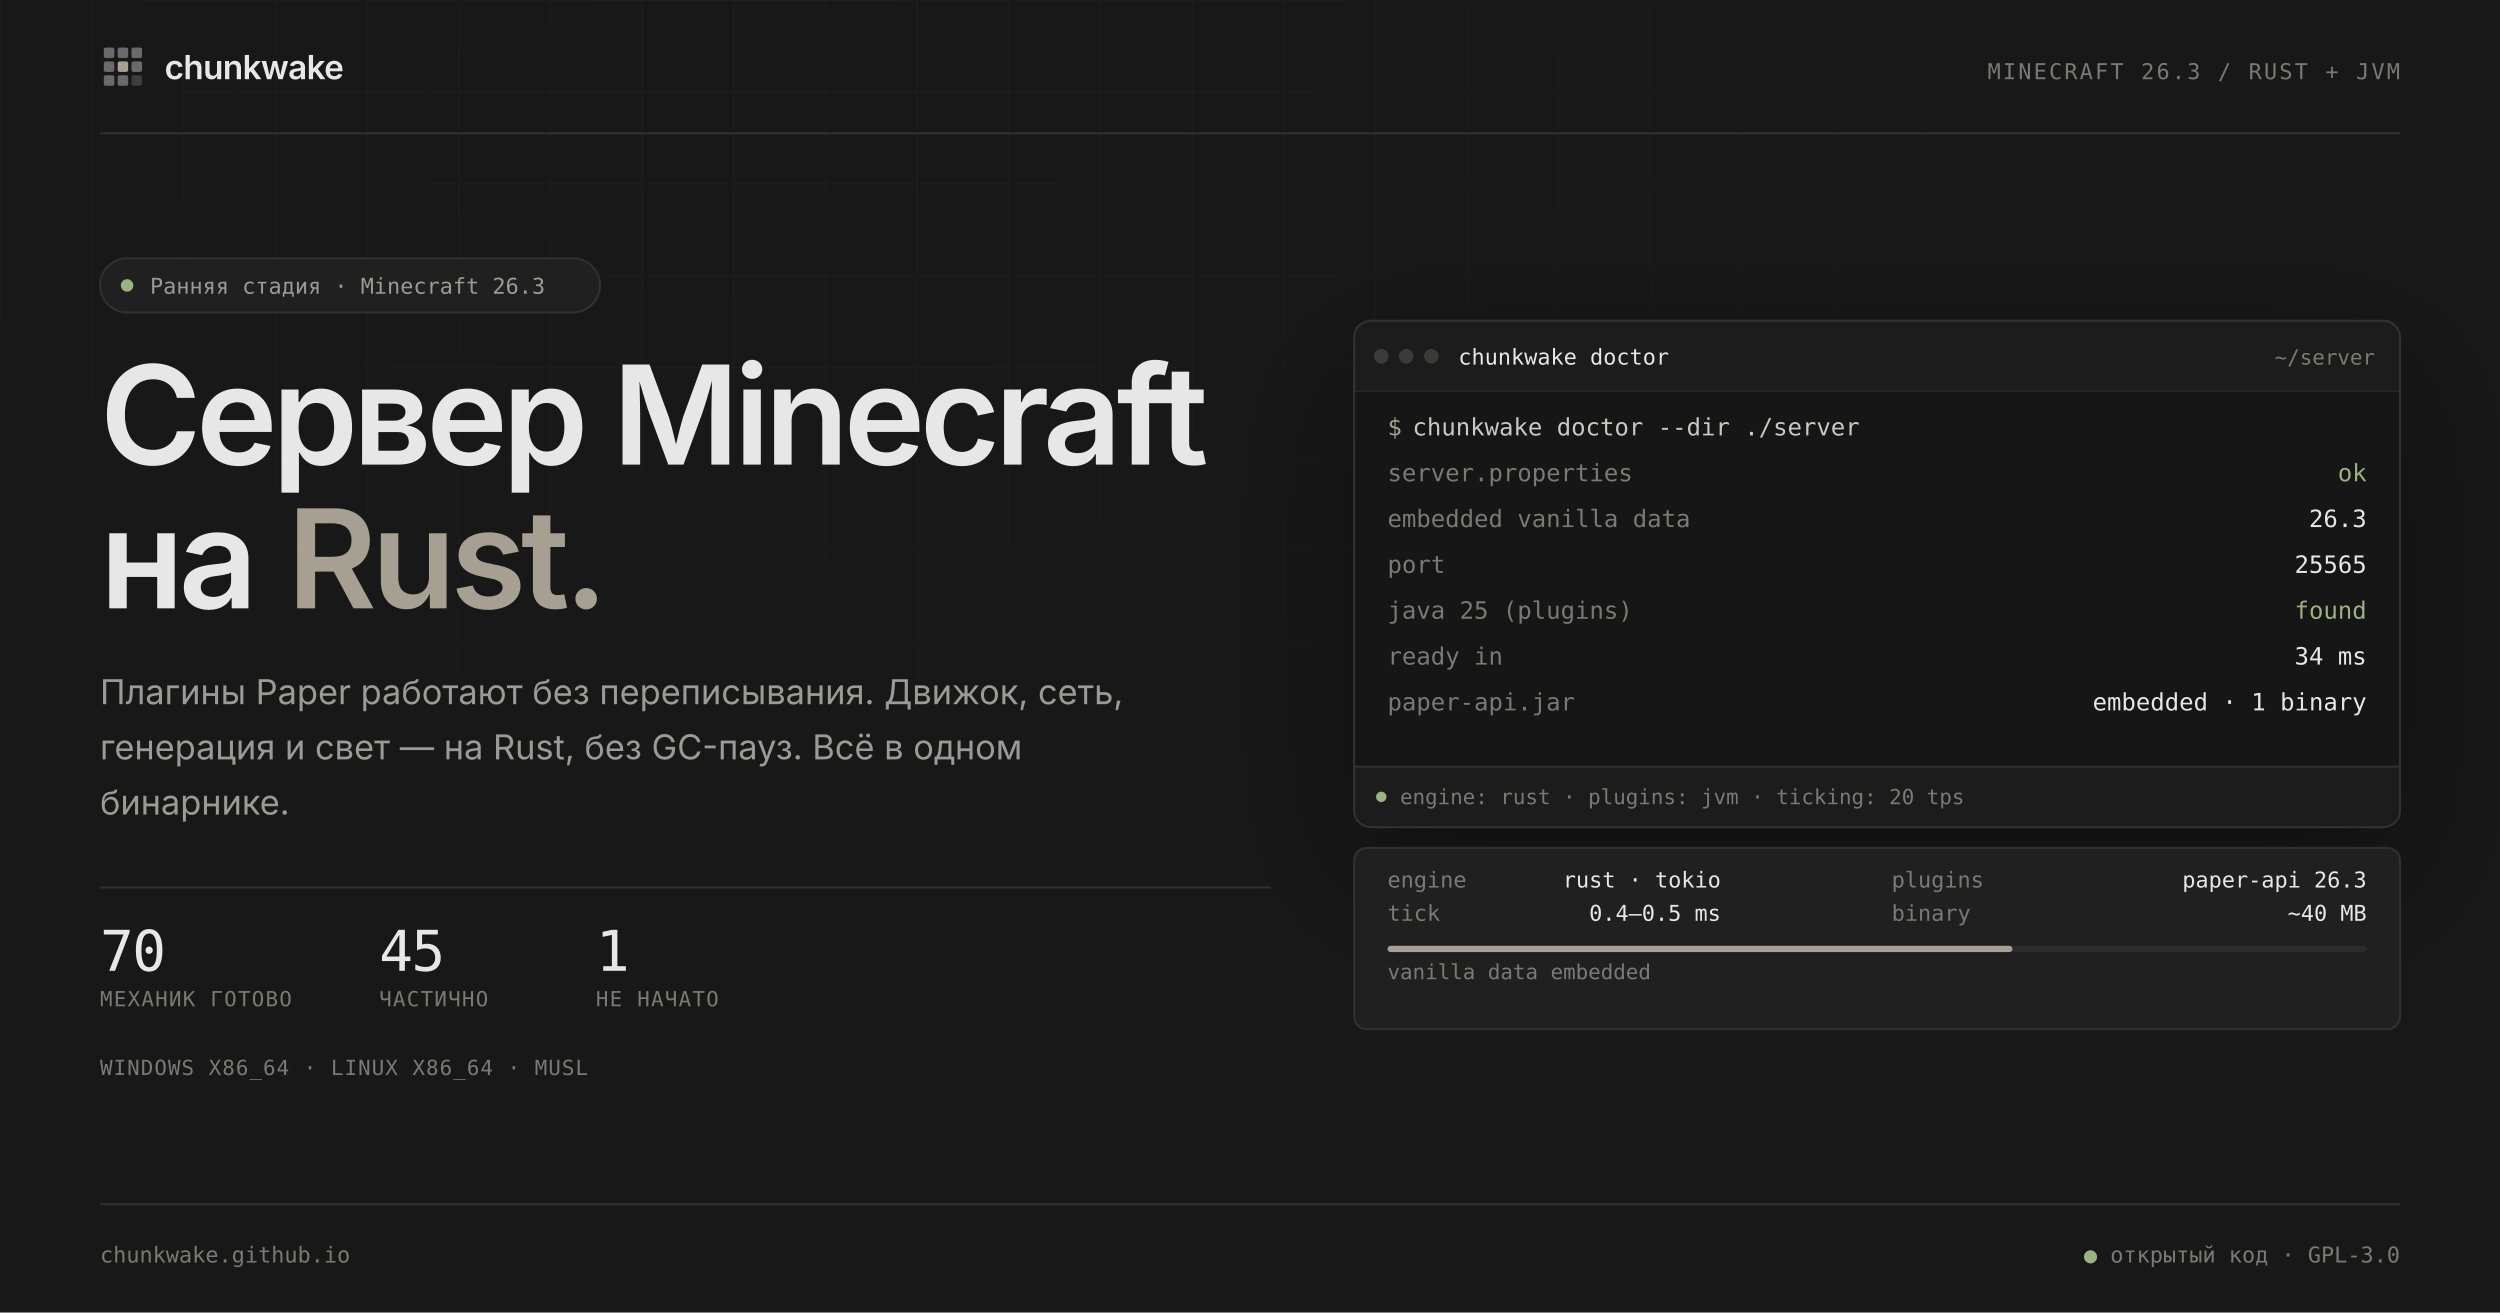
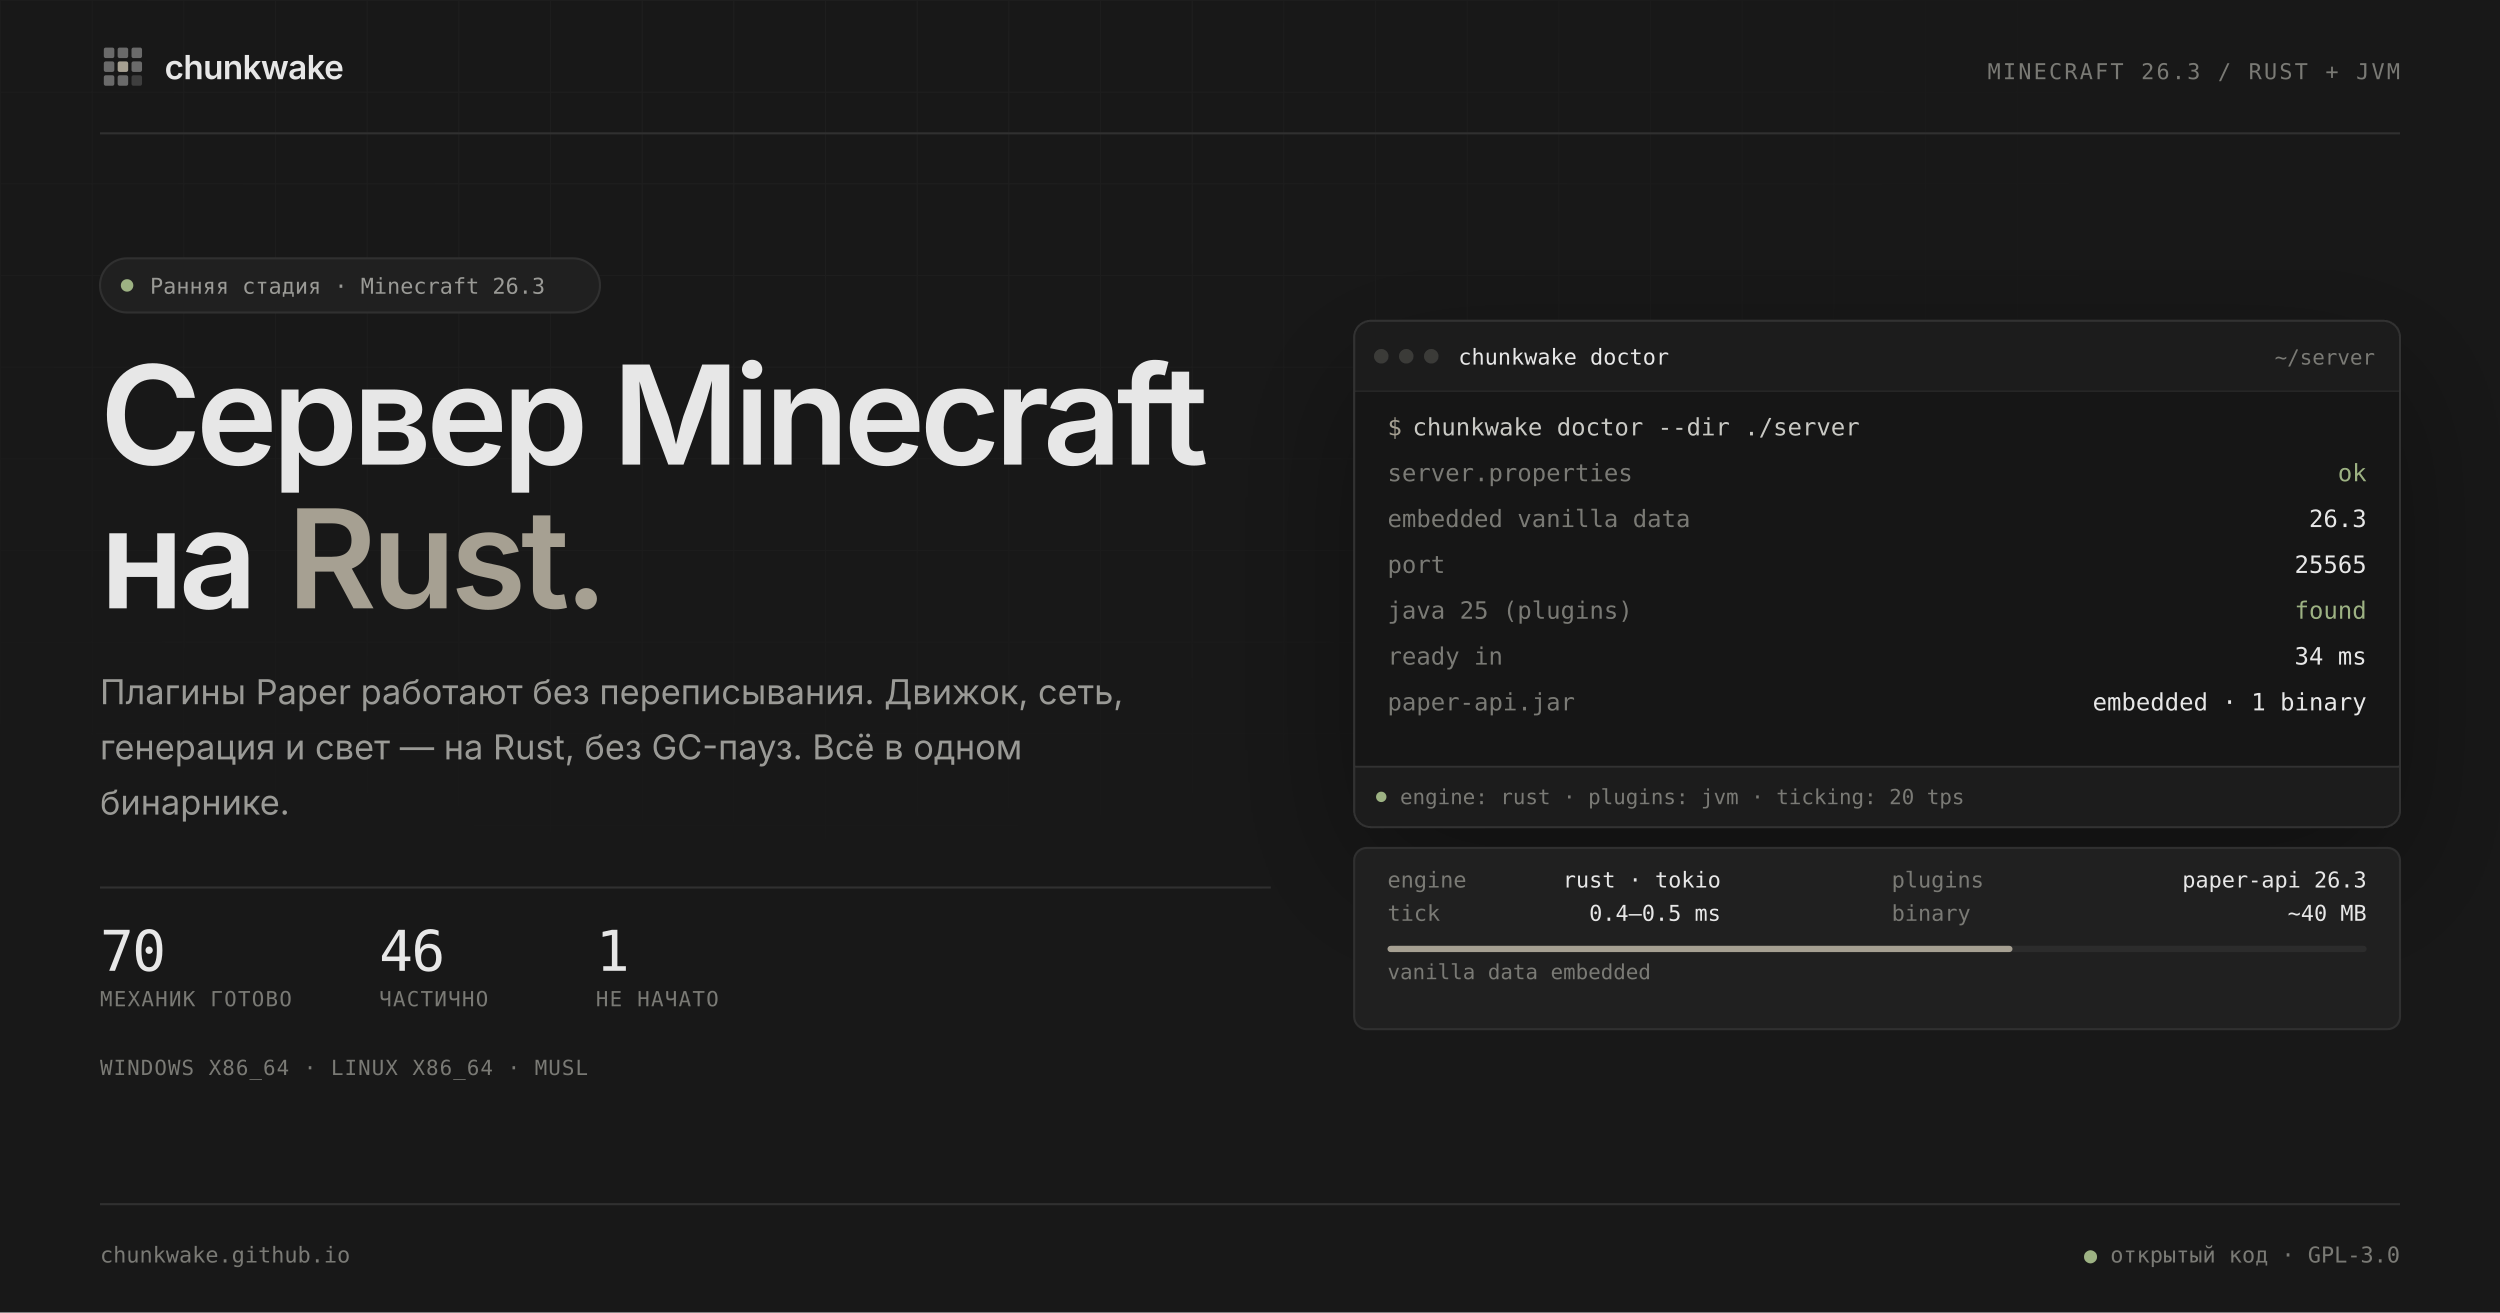
<svg xmlns="http://www.w3.org/2000/svg" width="1200" height="630" viewBox="0 0 1200 630" role="img" aria-labelledby="preview-title preview-desc">
  <defs>
    <pattern id="grid" width="44" height="44" patternUnits="userSpaceOnUse">
      <path d="M44 0H0V44" fill="none" stroke="#ffffff" stroke-opacity="0.031" stroke-width="1" />
    </pattern>
    <radialGradient id="grid-fade" cx="30%" cy="10%" r="80%">
      <stop offset="0.1" stop-color="#ffffff" />
      <stop offset="0.72" stop-color="#000000" />
    </radialGradient>
    <mask id="grid-mask">
      <rect width="1200" height="630" fill="url(#grid-fade)" />
    </mask>
    <clipPath id="window-clip">
      <rect x="650" y="154" width="502" height="243" rx="8" />
    </clipPath>
    <filter id="window-shadow" x="-20%" y="-20%" width="140%" height="160%">
      <feDropShadow dx="0" dy="24" stdDeviation="35" flood-color="#000000" flood-opacity="0.35" />
    </filter>
  </defs>
  <rect width="1200" height="630" fill="#181818" />
  <rect width="1200" height="630" fill="url(#grid)" mask="url(#grid-mask)" />
  <g font-family="Inter, 'Segoe UI Variable Text', 'Segoe UI', system-ui, sans-serif">
    <svg x="48" y="21" width="22" height="22" viewBox="0 0 24 24">
      <rect x="2" y="2" width="5.5" height="5.5" rx="1" fill="#E7E7E7" opacity="0.4" />
      <rect x="9.25" y="2" width="5.5" height="5.5" rx="1" fill="#E7E7E7" opacity="0.4" />
      <rect x="16.5" y="2" width="5.5" height="5.5" rx="1" fill="#E7E7E7" opacity="0.4" />
      <rect x="2" y="9.25" width="5.5" height="5.5" rx="1" fill="#E7E7E7" opacity="0.4" />
      <rect x="16.5" y="9.25" width="5.5" height="5.5" rx="1" fill="#E7E7E7" opacity="0.4" />
      <rect x="2" y="16.5" width="5.5" height="5.5" rx="1" fill="#E7E7E7" opacity="0.4" />
      <rect x="9.25" y="16.5" width="5.5" height="5.5" rx="1" fill="#E7E7E7" opacity="0.4" />
      <rect x="16.5" y="16.5" width="5.5" height="5.5" rx="1" fill="#E7E7E7" opacity="0.18" />
      <rect x="9.25" y="9.25" width="5.5" height="5.5" rx="1" fill="#A6A092" />
    </svg>
    <text x="79" y="38" font-size="16" font-weight="600" letter-spacing="-0.32" fill="#E7E7E7">chunkwake</text>
    <text x="1152" y="38" text-anchor="end" font-family="'JetBrains Mono', 'Cascadia Code', 'Cascadia Mono', Consolas, ui-monospace, monospace" font-size="10.5" letter-spacing="1.05" fill="#7A7A75">MINECRAFT 26.3 / RUST + JVM</text>
    <line x1="48" y1="64" x2="1152" y2="64" stroke="#303030" />
  </g>
  <g font-family="Inter, 'Segoe UI Variable Text', 'Segoe UI', system-ui, sans-serif">
    <rect x="48" y="124" width="240" height="26" rx="13" fill="#202020" stroke="#303030" />
    <circle cx="61" cy="137" r="3" fill="#9DB283" />
    <text x="72" y="141" font-family="'JetBrains Mono', 'Cascadia Code', 'Cascadia Mono', Consolas, ui-monospace, monospace" font-size="10.5" fill="#9A9A96">Ранняя стадия · Minecraft 26.3</text>
    <text x="48" y="223" font-size="66" font-weight="600" letter-spacing="-2.5" fill="#E7E7E7">Сервер Minecraft</text>
    <text x="48" y="292" font-size="66" font-weight="600" letter-spacing="-2.5" fill="#E7E7E7">на <tspan fill="#A6A092">Rust.</tspan>
    </text>
    <text font-size="16.5" fill="#9A9A96">
      <tspan x="48" y="338">Плагины Paper работают без переписывания. Движок, сеть,</tspan>
      <tspan x="48" dy="26.5">генерация и свет — на Rust, без GC-пауз. Всё в одном</tspan>
      <tspan x="48" dy="26.5">бинарнике.</tspan>
    </text>
    <line x1="48" y1="426" x2="610" y2="426" stroke="#303030" />
    <g font-family="'JetBrains Mono', 'Cascadia Code', 'Cascadia Mono', Consolas, ui-monospace, monospace">
      <text id="stat-ready" x="48" y="466" font-size="27" letter-spacing="-0.8" fill="#E7E7E7">70</text>
-       <text id="stat-partial" x="182" y="466" font-size="27" letter-spacing="-0.8" fill="#E7E7E7">45</text>
+       <text id="stat-partial" x="182" y="466" font-size="27" letter-spacing="-0.8" fill="#E7E7E7">46</text>
      <text id="stat-none" x="286" y="466" font-size="27" letter-spacing="-0.8" fill="#E7E7E7">1</text>
      <text x="48" y="483" font-size="10" letter-spacing="0.6" fill="#7A7A75">МЕХАНИК ГОТОВО</text>
      <text x="182" y="483" font-size="10" letter-spacing="0.6" fill="#7A7A75">ЧАСТИЧНО</text>
      <text x="286" y="483" font-size="10" letter-spacing="0.6" fill="#7A7A75">НЕ НАЧАТО</text>
      <text x="48" y="516" font-size="10" letter-spacing="0.5" fill="#7A7A75">WINDOWS X86_64 · LINUX X86_64 · MUSL</text>
    </g>
  </g>
  <g filter="url(#window-shadow)">
    <g clip-path="url(#window-clip)">
      <rect x="650" y="154" width="502" height="243" fill="#202020" />
      <path d="M650 162a8 8 0 0 1 8-8h486a8 8 0 0 1 8 8v26H650z" fill="#1C1C1C" />
      <line x1="650" y1="188" x2="1152" y2="188" stroke="#303030" />
      <rect x="650" y="188" width="502" height="180" fill="#141414" />
      <rect x="650" y="368" width="502" height="29" fill="#1C1C1C" />
      <line x1="650" y1="368" x2="1152" y2="368" stroke="#303030" />
      <g font-family="'JetBrains Mono', 'Cascadia Code', 'Cascadia Mono', Consolas, ui-monospace, monospace" font-size="10.5">
        <circle cx="663" cy="171" r="3.5" fill="#3A3A38" />
        <circle cx="675" cy="171" r="3.5" fill="#3A3A38" />
        <circle cx="687" cy="171" r="3.5" fill="#3A3A38" />
        <text x="700" y="175" fill="#E7E7E7">chunkwake doctor</text>
        <text x="1140" y="175" text-anchor="end" font-size="10" fill="#7A7A75">~/server</text>
      </g>
      <g font-family="'JetBrains Mono', 'Cascadia Code', 'Cascadia Mono', Consolas, ui-monospace, monospace" font-size="11.5">
        <text x="666" y="209" fill="#A6A092">$</text>
        <text x="678" y="209" fill="#C9C9C4">chunkwake doctor --dir ./server</text>
        <g fill="#7A7A75">
          <text x="666" y="231">server.properties</text>
          <text x="666" y="253">embedded vanilla data</text>
          <text x="666" y="275">port</text>
          <text x="666" y="297">java 25 (plugins)</text>
          <text x="666" y="319">ready in</text>
          <text x="666" y="341">paper-api.jar</text>
        </g>
        <g fill="#E7E7E7" text-anchor="end">
          <text x="1136" y="231" fill="#9DB283">ok</text>
          <text x="1136" y="253">26.3</text>
          <text x="1136" y="275">25565</text>
          <text x="1136" y="297" fill="#9DB283">found</text>
          <text x="1136" y="319">34 ms</text>
          <text x="1136" y="341">embedded · 1 binary</text>
        </g>
      </g>
      <g font-family="'JetBrains Mono', 'Cascadia Code', 'Cascadia Mono', Consolas, ui-monospace, monospace" font-size="10" fill="#7A7A75">
        <circle cx="663" cy="382.5" r="2.5" fill="#9DB283" />
        <text x="672" y="386">engine: rust · plugins: jvm · ticking: 20 tps</text>
      </g>
    </g>
    <rect x="650" y="154" width="502" height="243" rx="8" fill="none" stroke="#303030" />
  </g>
  <g font-family="'JetBrains Mono', 'Cascadia Code', 'Cascadia Mono', Consolas, ui-monospace, monospace" font-size="10.5">
    <rect x="650" y="407" width="502" height="87" rx="6" fill="#202020" stroke="#303030" />
    <g fill="#7A7A75">
      <text x="666" y="426">engine</text>
      <text x="908" y="426">plugins</text>
      <text x="666" y="442">tick</text>
      <text x="908" y="442">binary</text>
    </g>
    <g fill="#E7E7E7" text-anchor="end">
      <text x="826" y="426">rust · tokio</text>
      <text x="1136" y="426">paper-api 26.3</text>
      <text x="826" y="442">0.4–0.5 ms</text>
      <text x="1136" y="442">~40 MB</text>
    </g>
    <rect x="666" y="454" width="470" height="3" rx="1.5" fill="#2C2C2C" />
    <rect x="666" y="454" width="300" height="3" rx="1.5" fill="#A6A092" />
    <text x="666" y="470" font-size="10" fill="#7A7A75">vanilla data embedded</text>
  </g>
  <g font-family="'JetBrains Mono', 'Cascadia Code', 'Cascadia Mono', Consolas, ui-monospace, monospace" font-size="10.5" fill="#7A7A75">
    <line x1="48" y1="578" x2="1152" y2="578" stroke="#303030" />
    <text x="48" y="606">chunkwake.github.io</text>
    <text x="1152" y="606" text-anchor="end">
      <tspan fill="#9DB283">●</tspan> открытый код · GPL-3.0</text>
  </g>
</svg>
